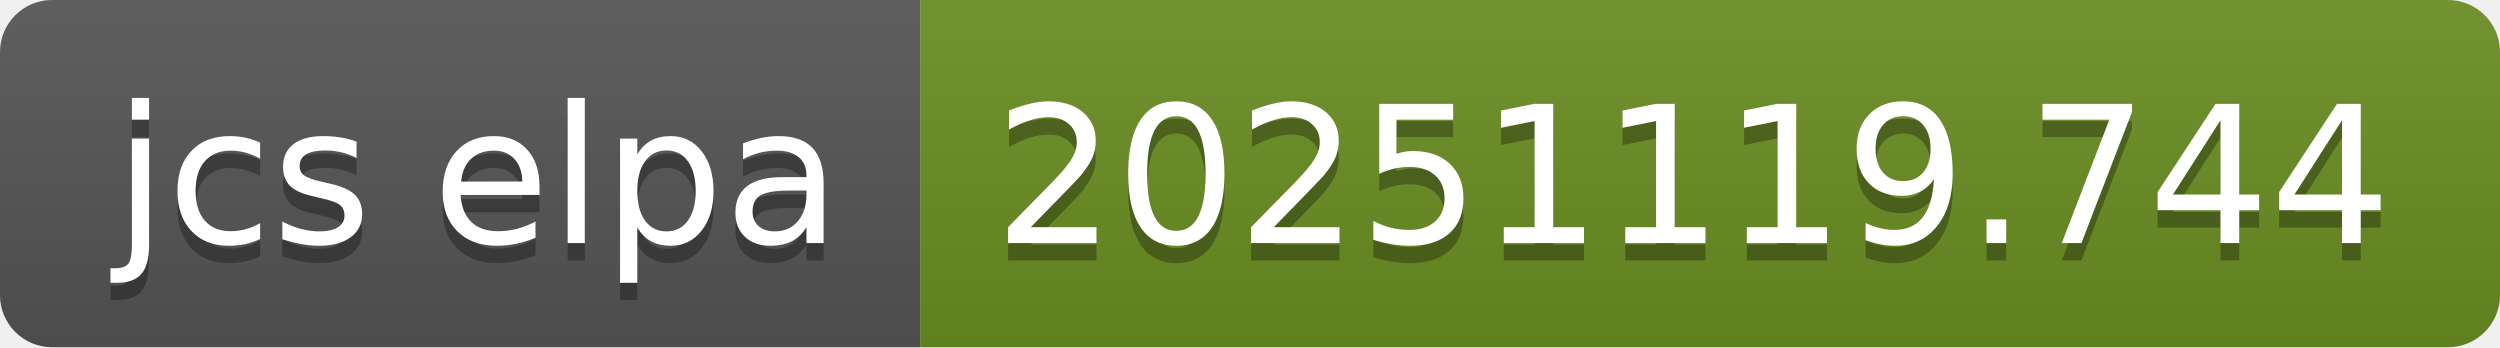
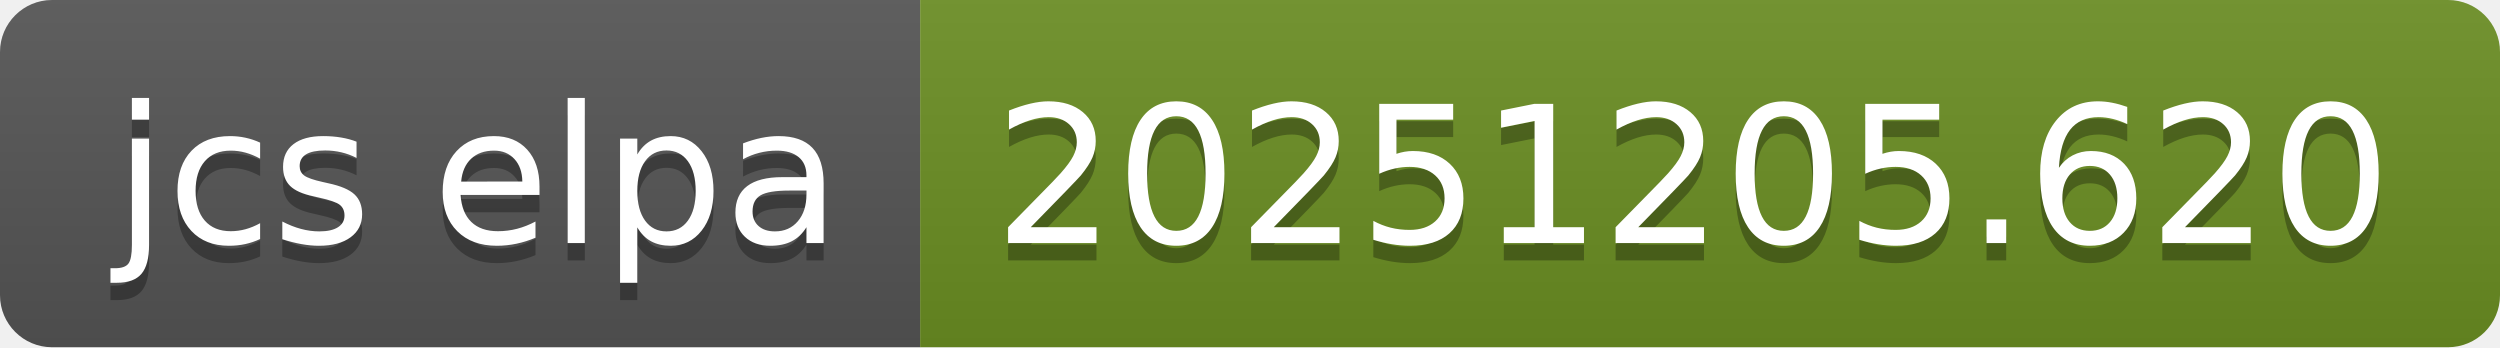
- <svg xmlns="http://www.w3.org/2000/svg" width="144" height="20" role="img" aria-label="jcs elpa: 20251119.744">
+ <svg xmlns="http://www.w3.org/2000/svg" width="144" height="20" role="img" aria-label="jcs elpa: 20251205.620">
  <linearGradient id="s" x2="0" y2="100%">
    <stop offset="0" stop-color="#bbb" stop-opacity=".1" />
    <stop offset="1" stop-opacity=".1" />
  </linearGradient>
  <clipPath id="r">
    <rect width="144" height="20" rx="3" fill="#fff" />
  </clipPath>
  <g clip-path="url(#r)">
    <rect width="53" height="20" fill="#555" />
    <rect x="53" width="91" height="20" fill="#6b8e23" />
    <rect width="144" height="20" fill="url(#s)" />
  </g>
  <g fill="#fff" text-anchor="middle" font-family="Verdana,Geneva,DejaVu Sans,sans-serif" text-rendering="geometricPrecision" font-size="110">
    <text aria-hidden="true" x="275" y="150" fill="#010101" fill-opacity=".3" transform="scale(.1)" textLength="430">jcs elpa</text>
    <text x="275" y="140" transform="scale(.1)" fill="#fff" textLength="430">jcs elpa</text>
-     <text aria-hidden="true" x="975" y="150" fill="#010101" fill-opacity=".3" transform="scale(.1)" textLength="810">20251119.744</text>
-     <text x="975" y="140" transform="scale(.1)" fill="#fff" textLength="810">20251119.744</text>
+     <text aria-hidden="true" x="975" y="150" fill="#010101" fill-opacity=".3" transform="scale(.1)" textLength="810">20251205.620</text>
+     <text x="975" y="140" transform="scale(.1)" fill="#fff" textLength="810">20251205.620</text>
  </g>
</svg>
